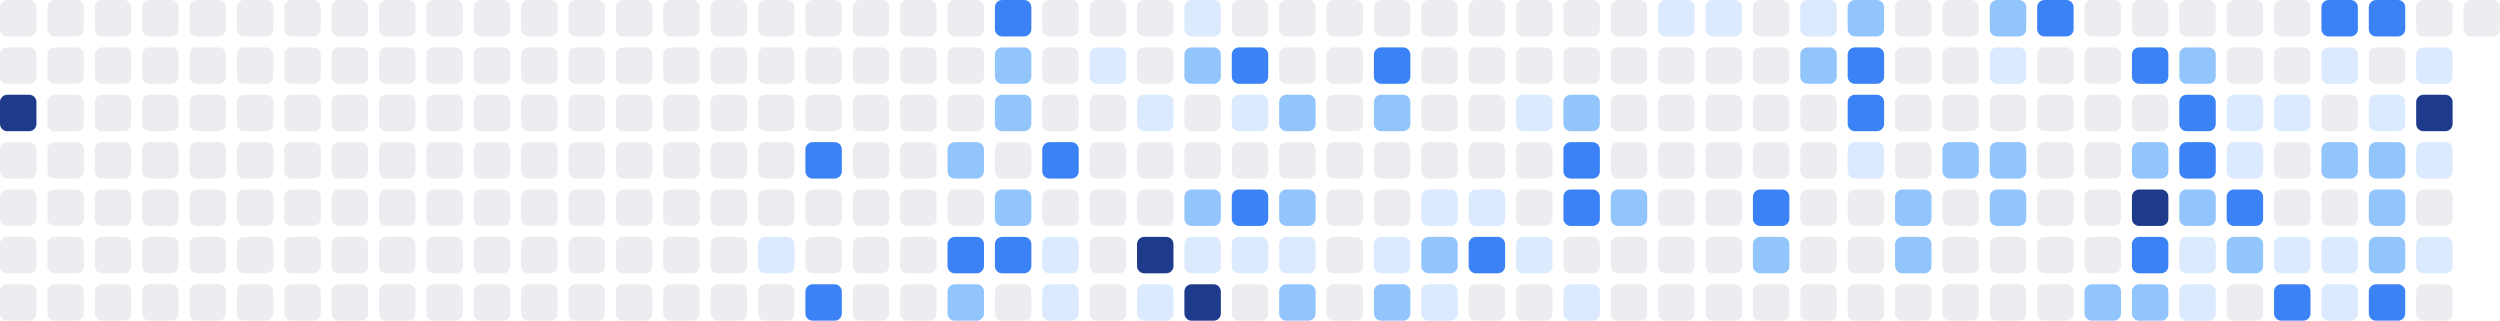
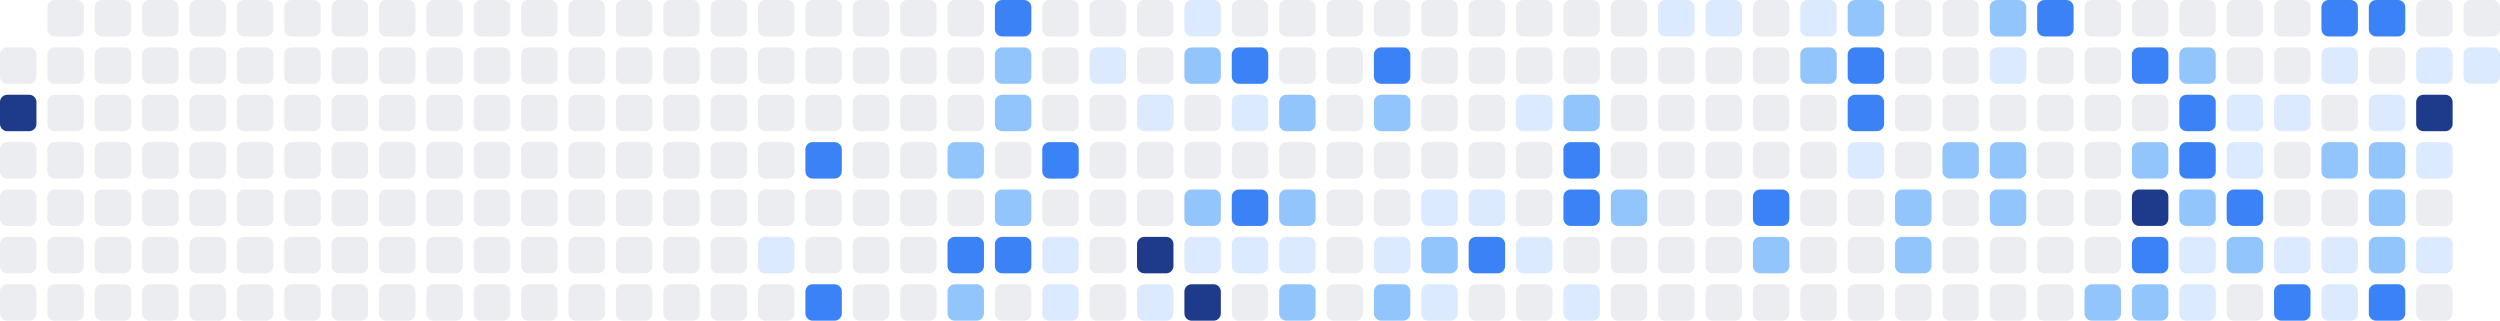
<svg xmlns="http://www.w3.org/2000/svg" width="686" height="88" viewBox="0 0 686 88" role="img" aria-label="Shikimori activity heatmap">
-   <rect x="0" y="0" width="10" height="10" rx="2" ry="2" fill="#ebedf0" />
  <rect x="0" y="13" width="10" height="10" rx="2" ry="2" fill="#ebedf0" />
  <rect x="0" y="26" width="10" height="10" rx="2" ry="2" fill="#1e3a8a" />
  <rect x="0" y="39" width="10" height="10" rx="2" ry="2" fill="#ebedf0" />
  <rect x="0" y="52" width="10" height="10" rx="2" ry="2" fill="#ebedf0" />
  <rect x="0" y="65" width="10" height="10" rx="2" ry="2" fill="#ebedf0" />
  <rect x="0" y="78" width="10" height="10" rx="2" ry="2" fill="#ebedf0" />
  <rect x="13" y="0" width="10" height="10" rx="2" ry="2" fill="#ebedf0" />
  <rect x="13" y="13" width="10" height="10" rx="2" ry="2" fill="#ebedf0" />
  <rect x="13" y="26" width="10" height="10" rx="2" ry="2" fill="#ebedf0" />
  <rect x="13" y="39" width="10" height="10" rx="2" ry="2" fill="#ebedf0" />
  <rect x="13" y="52" width="10" height="10" rx="2" ry="2" fill="#ebedf0" />
  <rect x="13" y="65" width="10" height="10" rx="2" ry="2" fill="#ebedf0" />
  <rect x="13" y="78" width="10" height="10" rx="2" ry="2" fill="#ebedf0" />
  <rect x="26" y="0" width="10" height="10" rx="2" ry="2" fill="#ebedf0" />
  <rect x="26" y="13" width="10" height="10" rx="2" ry="2" fill="#ebedf0" />
  <rect x="26" y="26" width="10" height="10" rx="2" ry="2" fill="#ebedf0" />
  <rect x="26" y="39" width="10" height="10" rx="2" ry="2" fill="#ebedf0" />
  <rect x="26" y="52" width="10" height="10" rx="2" ry="2" fill="#ebedf0" />
  <rect x="26" y="65" width="10" height="10" rx="2" ry="2" fill="#ebedf0" />
  <rect x="26" y="78" width="10" height="10" rx="2" ry="2" fill="#ebedf0" />
  <rect x="39" y="0" width="10" height="10" rx="2" ry="2" fill="#ebedf0" />
  <rect x="39" y="13" width="10" height="10" rx="2" ry="2" fill="#ebedf0" />
  <rect x="39" y="26" width="10" height="10" rx="2" ry="2" fill="#ebedf0" />
  <rect x="39" y="39" width="10" height="10" rx="2" ry="2" fill="#ebedf0" />
  <rect x="39" y="52" width="10" height="10" rx="2" ry="2" fill="#ebedf0" />
  <rect x="39" y="65" width="10" height="10" rx="2" ry="2" fill="#ebedf0" />
  <rect x="39" y="78" width="10" height="10" rx="2" ry="2" fill="#ebedf0" />
  <rect x="52" y="0" width="10" height="10" rx="2" ry="2" fill="#ebedf0" />
  <rect x="52" y="13" width="10" height="10" rx="2" ry="2" fill="#ebedf0" />
  <rect x="52" y="26" width="10" height="10" rx="2" ry="2" fill="#ebedf0" />
  <rect x="52" y="39" width="10" height="10" rx="2" ry="2" fill="#ebedf0" />
  <rect x="52" y="52" width="10" height="10" rx="2" ry="2" fill="#ebedf0" />
  <rect x="52" y="65" width="10" height="10" rx="2" ry="2" fill="#ebedf0" />
  <rect x="52" y="78" width="10" height="10" rx="2" ry="2" fill="#ebedf0" />
  <rect x="65" y="0" width="10" height="10" rx="2" ry="2" fill="#ebedf0" />
  <rect x="65" y="13" width="10" height="10" rx="2" ry="2" fill="#ebedf0" />
  <rect x="65" y="26" width="10" height="10" rx="2" ry="2" fill="#ebedf0" />
  <rect x="65" y="39" width="10" height="10" rx="2" ry="2" fill="#ebedf0" />
  <rect x="65" y="52" width="10" height="10" rx="2" ry="2" fill="#ebedf0" />
  <rect x="65" y="65" width="10" height="10" rx="2" ry="2" fill="#ebedf0" />
  <rect x="65" y="78" width="10" height="10" rx="2" ry="2" fill="#ebedf0" />
  <rect x="78" y="0" width="10" height="10" rx="2" ry="2" fill="#ebedf0" />
  <rect x="78" y="13" width="10" height="10" rx="2" ry="2" fill="#ebedf0" />
  <rect x="78" y="26" width="10" height="10" rx="2" ry="2" fill="#ebedf0" />
  <rect x="78" y="39" width="10" height="10" rx="2" ry="2" fill="#ebedf0" />
  <rect x="78" y="52" width="10" height="10" rx="2" ry="2" fill="#ebedf0" />
  <rect x="78" y="65" width="10" height="10" rx="2" ry="2" fill="#ebedf0" />
  <rect x="78" y="78" width="10" height="10" rx="2" ry="2" fill="#ebedf0" />
  <rect x="91" y="0" width="10" height="10" rx="2" ry="2" fill="#ebedf0" />
  <rect x="91" y="13" width="10" height="10" rx="2" ry="2" fill="#ebedf0" />
  <rect x="91" y="26" width="10" height="10" rx="2" ry="2" fill="#ebedf0" />
  <rect x="91" y="39" width="10" height="10" rx="2" ry="2" fill="#ebedf0" />
  <rect x="91" y="52" width="10" height="10" rx="2" ry="2" fill="#ebedf0" />
  <rect x="91" y="65" width="10" height="10" rx="2" ry="2" fill="#ebedf0" />
  <rect x="91" y="78" width="10" height="10" rx="2" ry="2" fill="#ebedf0" />
  <rect x="104" y="0" width="10" height="10" rx="2" ry="2" fill="#ebedf0" />
  <rect x="104" y="13" width="10" height="10" rx="2" ry="2" fill="#ebedf0" />
  <rect x="104" y="26" width="10" height="10" rx="2" ry="2" fill="#ebedf0" />
  <rect x="104" y="39" width="10" height="10" rx="2" ry="2" fill="#ebedf0" />
  <rect x="104" y="52" width="10" height="10" rx="2" ry="2" fill="#ebedf0" />
  <rect x="104" y="65" width="10" height="10" rx="2" ry="2" fill="#ebedf0" />
  <rect x="104" y="78" width="10" height="10" rx="2" ry="2" fill="#ebedf0" />
  <rect x="117" y="0" width="10" height="10" rx="2" ry="2" fill="#ebedf0" />
  <rect x="117" y="13" width="10" height="10" rx="2" ry="2" fill="#ebedf0" />
  <rect x="117" y="26" width="10" height="10" rx="2" ry="2" fill="#ebedf0" />
  <rect x="117" y="39" width="10" height="10" rx="2" ry="2" fill="#ebedf0" />
  <rect x="117" y="52" width="10" height="10" rx="2" ry="2" fill="#ebedf0" />
  <rect x="117" y="65" width="10" height="10" rx="2" ry="2" fill="#ebedf0" />
  <rect x="117" y="78" width="10" height="10" rx="2" ry="2" fill="#ebedf0" />
  <rect x="130" y="0" width="10" height="10" rx="2" ry="2" fill="#ebedf0" />
  <rect x="130" y="13" width="10" height="10" rx="2" ry="2" fill="#ebedf0" />
  <rect x="130" y="26" width="10" height="10" rx="2" ry="2" fill="#ebedf0" />
  <rect x="130" y="39" width="10" height="10" rx="2" ry="2" fill="#ebedf0" />
  <rect x="130" y="52" width="10" height="10" rx="2" ry="2" fill="#ebedf0" />
  <rect x="130" y="65" width="10" height="10" rx="2" ry="2" fill="#ebedf0" />
  <rect x="130" y="78" width="10" height="10" rx="2" ry="2" fill="#ebedf0" />
  <rect x="143" y="0" width="10" height="10" rx="2" ry="2" fill="#ebedf0" />
  <rect x="143" y="13" width="10" height="10" rx="2" ry="2" fill="#ebedf0" />
  <rect x="143" y="26" width="10" height="10" rx="2" ry="2" fill="#ebedf0" />
  <rect x="143" y="39" width="10" height="10" rx="2" ry="2" fill="#ebedf0" />
  <rect x="143" y="52" width="10" height="10" rx="2" ry="2" fill="#ebedf0" />
  <rect x="143" y="65" width="10" height="10" rx="2" ry="2" fill="#ebedf0" />
  <rect x="143" y="78" width="10" height="10" rx="2" ry="2" fill="#ebedf0" />
  <rect x="156" y="0" width="10" height="10" rx="2" ry="2" fill="#ebedf0" />
  <rect x="156" y="13" width="10" height="10" rx="2" ry="2" fill="#ebedf0" />
  <rect x="156" y="26" width="10" height="10" rx="2" ry="2" fill="#ebedf0" />
  <rect x="156" y="39" width="10" height="10" rx="2" ry="2" fill="#ebedf0" />
  <rect x="156" y="52" width="10" height="10" rx="2" ry="2" fill="#ebedf0" />
  <rect x="156" y="65" width="10" height="10" rx="2" ry="2" fill="#ebedf0" />
  <rect x="156" y="78" width="10" height="10" rx="2" ry="2" fill="#ebedf0" />
  <rect x="169" y="0" width="10" height="10" rx="2" ry="2" fill="#ebedf0" />
  <rect x="169" y="13" width="10" height="10" rx="2" ry="2" fill="#ebedf0" />
  <rect x="169" y="26" width="10" height="10" rx="2" ry="2" fill="#ebedf0" />
  <rect x="169" y="39" width="10" height="10" rx="2" ry="2" fill="#ebedf0" />
  <rect x="169" y="52" width="10" height="10" rx="2" ry="2" fill="#ebedf0" />
  <rect x="169" y="65" width="10" height="10" rx="2" ry="2" fill="#ebedf0" />
  <rect x="169" y="78" width="10" height="10" rx="2" ry="2" fill="#ebedf0" />
  <rect x="182" y="0" width="10" height="10" rx="2" ry="2" fill="#ebedf0" />
  <rect x="182" y="13" width="10" height="10" rx="2" ry="2" fill="#ebedf0" />
  <rect x="182" y="26" width="10" height="10" rx="2" ry="2" fill="#ebedf0" />
  <rect x="182" y="39" width="10" height="10" rx="2" ry="2" fill="#ebedf0" />
  <rect x="182" y="52" width="10" height="10" rx="2" ry="2" fill="#ebedf0" />
  <rect x="182" y="65" width="10" height="10" rx="2" ry="2" fill="#ebedf0" />
  <rect x="182" y="78" width="10" height="10" rx="2" ry="2" fill="#ebedf0" />
  <rect x="195" y="0" width="10" height="10" rx="2" ry="2" fill="#ebedf0" />
  <rect x="195" y="13" width="10" height="10" rx="2" ry="2" fill="#ebedf0" />
  <rect x="195" y="26" width="10" height="10" rx="2" ry="2" fill="#ebedf0" />
  <rect x="195" y="39" width="10" height="10" rx="2" ry="2" fill="#ebedf0" />
  <rect x="195" y="52" width="10" height="10" rx="2" ry="2" fill="#ebedf0" />
  <rect x="195" y="65" width="10" height="10" rx="2" ry="2" fill="#ebedf0" />
  <rect x="195" y="78" width="10" height="10" rx="2" ry="2" fill="#ebedf0" />
  <rect x="208" y="0" width="10" height="10" rx="2" ry="2" fill="#ebedf0" />
  <rect x="208" y="13" width="10" height="10" rx="2" ry="2" fill="#ebedf0" />
  <rect x="208" y="26" width="10" height="10" rx="2" ry="2" fill="#ebedf0" />
  <rect x="208" y="39" width="10" height="10" rx="2" ry="2" fill="#ebedf0" />
  <rect x="208" y="52" width="10" height="10" rx="2" ry="2" fill="#ebedf0" />
  <rect x="208" y="65" width="10" height="10" rx="2" ry="2" fill="#dbeafe" />
  <rect x="208" y="78" width="10" height="10" rx="2" ry="2" fill="#ebedf0" />
  <rect x="221" y="0" width="10" height="10" rx="2" ry="2" fill="#ebedf0" />
  <rect x="221" y="13" width="10" height="10" rx="2" ry="2" fill="#ebedf0" />
  <rect x="221" y="26" width="10" height="10" rx="2" ry="2" fill="#ebedf0" />
  <rect x="221" y="39" width="10" height="10" rx="2" ry="2" fill="#3b82f6" />
  <rect x="221" y="52" width="10" height="10" rx="2" ry="2" fill="#ebedf0" />
  <rect x="221" y="65" width="10" height="10" rx="2" ry="2" fill="#ebedf0" />
  <rect x="221" y="78" width="10" height="10" rx="2" ry="2" fill="#3b82f6" />
  <rect x="234" y="0" width="10" height="10" rx="2" ry="2" fill="#ebedf0" />
  <rect x="234" y="13" width="10" height="10" rx="2" ry="2" fill="#ebedf0" />
  <rect x="234" y="26" width="10" height="10" rx="2" ry="2" fill="#ebedf0" />
  <rect x="234" y="39" width="10" height="10" rx="2" ry="2" fill="#ebedf0" />
  <rect x="234" y="52" width="10" height="10" rx="2" ry="2" fill="#ebedf0" />
  <rect x="234" y="65" width="10" height="10" rx="2" ry="2" fill="#ebedf0" />
  <rect x="234" y="78" width="10" height="10" rx="2" ry="2" fill="#ebedf0" />
  <rect x="247" y="0" width="10" height="10" rx="2" ry="2" fill="#ebedf0" />
  <rect x="247" y="13" width="10" height="10" rx="2" ry="2" fill="#ebedf0" />
  <rect x="247" y="26" width="10" height="10" rx="2" ry="2" fill="#ebedf0" />
  <rect x="247" y="39" width="10" height="10" rx="2" ry="2" fill="#ebedf0" />
  <rect x="247" y="52" width="10" height="10" rx="2" ry="2" fill="#ebedf0" />
  <rect x="247" y="65" width="10" height="10" rx="2" ry="2" fill="#ebedf0" />
  <rect x="247" y="78" width="10" height="10" rx="2" ry="2" fill="#ebedf0" />
  <rect x="260" y="0" width="10" height="10" rx="2" ry="2" fill="#ebedf0" />
  <rect x="260" y="13" width="10" height="10" rx="2" ry="2" fill="#ebedf0" />
  <rect x="260" y="26" width="10" height="10" rx="2" ry="2" fill="#ebedf0" />
  <rect x="260" y="39" width="10" height="10" rx="2" ry="2" fill="#93c5fd" />
  <rect x="260" y="52" width="10" height="10" rx="2" ry="2" fill="#ebedf0" />
  <rect x="260" y="65" width="10" height="10" rx="2" ry="2" fill="#3b82f6" />
  <rect x="260" y="78" width="10" height="10" rx="2" ry="2" fill="#93c5fd" />
  <rect x="273" y="0" width="10" height="10" rx="2" ry="2" fill="#3b82f6" />
  <rect x="273" y="13" width="10" height="10" rx="2" ry="2" fill="#93c5fd" />
  <rect x="273" y="26" width="10" height="10" rx="2" ry="2" fill="#93c5fd" />
  <rect x="273" y="39" width="10" height="10" rx="2" ry="2" fill="#ebedf0" />
  <rect x="273" y="52" width="10" height="10" rx="2" ry="2" fill="#93c5fd" />
  <rect x="273" y="65" width="10" height="10" rx="2" ry="2" fill="#3b82f6" />
  <rect x="273" y="78" width="10" height="10" rx="2" ry="2" fill="#ebedf0" />
  <rect x="286" y="0" width="10" height="10" rx="2" ry="2" fill="#ebedf0" />
  <rect x="286" y="13" width="10" height="10" rx="2" ry="2" fill="#ebedf0" />
  <rect x="286" y="26" width="10" height="10" rx="2" ry="2" fill="#ebedf0" />
  <rect x="286" y="39" width="10" height="10" rx="2" ry="2" fill="#3b82f6" />
  <rect x="286" y="52" width="10" height="10" rx="2" ry="2" fill="#ebedf0" />
  <rect x="286" y="65" width="10" height="10" rx="2" ry="2" fill="#dbeafe" />
  <rect x="286" y="78" width="10" height="10" rx="2" ry="2" fill="#dbeafe" />
  <rect x="299" y="0" width="10" height="10" rx="2" ry="2" fill="#ebedf0" />
  <rect x="299" y="13" width="10" height="10" rx="2" ry="2" fill="#dbeafe" />
  <rect x="299" y="26" width="10" height="10" rx="2" ry="2" fill="#ebedf0" />
  <rect x="299" y="39" width="10" height="10" rx="2" ry="2" fill="#ebedf0" />
  <rect x="299" y="52" width="10" height="10" rx="2" ry="2" fill="#ebedf0" />
  <rect x="299" y="65" width="10" height="10" rx="2" ry="2" fill="#ebedf0" />
  <rect x="299" y="78" width="10" height="10" rx="2" ry="2" fill="#ebedf0" />
  <rect x="312" y="0" width="10" height="10" rx="2" ry="2" fill="#ebedf0" />
  <rect x="312" y="13" width="10" height="10" rx="2" ry="2" fill="#ebedf0" />
  <rect x="312" y="26" width="10" height="10" rx="2" ry="2" fill="#dbeafe" />
  <rect x="312" y="39" width="10" height="10" rx="2" ry="2" fill="#ebedf0" />
  <rect x="312" y="52" width="10" height="10" rx="2" ry="2" fill="#ebedf0" />
  <rect x="312" y="65" width="10" height="10" rx="2" ry="2" fill="#1e3a8a" />
  <rect x="312" y="78" width="10" height="10" rx="2" ry="2" fill="#dbeafe" />
  <rect x="325" y="0" width="10" height="10" rx="2" ry="2" fill="#dbeafe" />
  <rect x="325" y="13" width="10" height="10" rx="2" ry="2" fill="#93c5fd" />
  <rect x="325" y="26" width="10" height="10" rx="2" ry="2" fill="#ebedf0" />
  <rect x="325" y="39" width="10" height="10" rx="2" ry="2" fill="#ebedf0" />
  <rect x="325" y="52" width="10" height="10" rx="2" ry="2" fill="#93c5fd" />
  <rect x="325" y="65" width="10" height="10" rx="2" ry="2" fill="#dbeafe" />
  <rect x="325" y="78" width="10" height="10" rx="2" ry="2" fill="#1e3a8a" />
  <rect x="338" y="0" width="10" height="10" rx="2" ry="2" fill="#ebedf0" />
  <rect x="338" y="13" width="10" height="10" rx="2" ry="2" fill="#3b82f6" />
  <rect x="338" y="26" width="10" height="10" rx="2" ry="2" fill="#dbeafe" />
  <rect x="338" y="39" width="10" height="10" rx="2" ry="2" fill="#ebedf0" />
  <rect x="338" y="52" width="10" height="10" rx="2" ry="2" fill="#3b82f6" />
  <rect x="338" y="65" width="10" height="10" rx="2" ry="2" fill="#dbeafe" />
  <rect x="338" y="78" width="10" height="10" rx="2" ry="2" fill="#ebedf0" />
  <rect x="351" y="0" width="10" height="10" rx="2" ry="2" fill="#ebedf0" />
  <rect x="351" y="13" width="10" height="10" rx="2" ry="2" fill="#ebedf0" />
  <rect x="351" y="26" width="10" height="10" rx="2" ry="2" fill="#93c5fd" />
  <rect x="351" y="39" width="10" height="10" rx="2" ry="2" fill="#ebedf0" />
  <rect x="351" y="52" width="10" height="10" rx="2" ry="2" fill="#93c5fd" />
  <rect x="351" y="65" width="10" height="10" rx="2" ry="2" fill="#dbeafe" />
  <rect x="351" y="78" width="10" height="10" rx="2" ry="2" fill="#93c5fd" />
  <rect x="364" y="0" width="10" height="10" rx="2" ry="2" fill="#ebedf0" />
  <rect x="364" y="13" width="10" height="10" rx="2" ry="2" fill="#ebedf0" />
  <rect x="364" y="26" width="10" height="10" rx="2" ry="2" fill="#ebedf0" />
  <rect x="364" y="39" width="10" height="10" rx="2" ry="2" fill="#ebedf0" />
  <rect x="364" y="52" width="10" height="10" rx="2" ry="2" fill="#ebedf0" />
  <rect x="364" y="65" width="10" height="10" rx="2" ry="2" fill="#ebedf0" />
  <rect x="364" y="78" width="10" height="10" rx="2" ry="2" fill="#ebedf0" />
  <rect x="377" y="0" width="10" height="10" rx="2" ry="2" fill="#ebedf0" />
  <rect x="377" y="13" width="10" height="10" rx="2" ry="2" fill="#3b82f6" />
  <rect x="377" y="26" width="10" height="10" rx="2" ry="2" fill="#93c5fd" />
  <rect x="377" y="39" width="10" height="10" rx="2" ry="2" fill="#ebedf0" />
  <rect x="377" y="52" width="10" height="10" rx="2" ry="2" fill="#ebedf0" />
  <rect x="377" y="65" width="10" height="10" rx="2" ry="2" fill="#dbeafe" />
  <rect x="377" y="78" width="10" height="10" rx="2" ry="2" fill="#93c5fd" />
  <rect x="390" y="0" width="10" height="10" rx="2" ry="2" fill="#ebedf0" />
  <rect x="390" y="13" width="10" height="10" rx="2" ry="2" fill="#ebedf0" />
  <rect x="390" y="26" width="10" height="10" rx="2" ry="2" fill="#ebedf0" />
  <rect x="390" y="39" width="10" height="10" rx="2" ry="2" fill="#ebedf0" />
  <rect x="390" y="52" width="10" height="10" rx="2" ry="2" fill="#dbeafe" />
  <rect x="390" y="65" width="10" height="10" rx="2" ry="2" fill="#93c5fd" />
  <rect x="390" y="78" width="10" height="10" rx="2" ry="2" fill="#dbeafe" />
  <rect x="403" y="0" width="10" height="10" rx="2" ry="2" fill="#ebedf0" />
  <rect x="403" y="13" width="10" height="10" rx="2" ry="2" fill="#ebedf0" />
  <rect x="403" y="26" width="10" height="10" rx="2" ry="2" fill="#ebedf0" />
  <rect x="403" y="39" width="10" height="10" rx="2" ry="2" fill="#ebedf0" />
  <rect x="403" y="52" width="10" height="10" rx="2" ry="2" fill="#dbeafe" />
  <rect x="403" y="65" width="10" height="10" rx="2" ry="2" fill="#3b82f6" />
  <rect x="403" y="78" width="10" height="10" rx="2" ry="2" fill="#ebedf0" />
  <rect x="416" y="0" width="10" height="10" rx="2" ry="2" fill="#ebedf0" />
  <rect x="416" y="13" width="10" height="10" rx="2" ry="2" fill="#ebedf0" />
  <rect x="416" y="26" width="10" height="10" rx="2" ry="2" fill="#dbeafe" />
  <rect x="416" y="39" width="10" height="10" rx="2" ry="2" fill="#ebedf0" />
  <rect x="416" y="52" width="10" height="10" rx="2" ry="2" fill="#ebedf0" />
  <rect x="416" y="65" width="10" height="10" rx="2" ry="2" fill="#dbeafe" />
  <rect x="416" y="78" width="10" height="10" rx="2" ry="2" fill="#ebedf0" />
  <rect x="429" y="0" width="10" height="10" rx="2" ry="2" fill="#ebedf0" />
  <rect x="429" y="13" width="10" height="10" rx="2" ry="2" fill="#ebedf0" />
  <rect x="429" y="26" width="10" height="10" rx="2" ry="2" fill="#93c5fd" />
  <rect x="429" y="39" width="10" height="10" rx="2" ry="2" fill="#3b82f6" />
  <rect x="429" y="52" width="10" height="10" rx="2" ry="2" fill="#3b82f6" />
  <rect x="429" y="65" width="10" height="10" rx="2" ry="2" fill="#ebedf0" />
  <rect x="429" y="78" width="10" height="10" rx="2" ry="2" fill="#dbeafe" />
  <rect x="442" y="0" width="10" height="10" rx="2" ry="2" fill="#ebedf0" />
  <rect x="442" y="13" width="10" height="10" rx="2" ry="2" fill="#ebedf0" />
  <rect x="442" y="26" width="10" height="10" rx="2" ry="2" fill="#ebedf0" />
  <rect x="442" y="39" width="10" height="10" rx="2" ry="2" fill="#ebedf0" />
  <rect x="442" y="52" width="10" height="10" rx="2" ry="2" fill="#93c5fd" />
  <rect x="442" y="65" width="10" height="10" rx="2" ry="2" fill="#ebedf0" />
  <rect x="442" y="78" width="10" height="10" rx="2" ry="2" fill="#ebedf0" />
  <rect x="455" y="0" width="10" height="10" rx="2" ry="2" fill="#dbeafe" />
  <rect x="455" y="13" width="10" height="10" rx="2" ry="2" fill="#ebedf0" />
  <rect x="455" y="26" width="10" height="10" rx="2" ry="2" fill="#ebedf0" />
  <rect x="455" y="39" width="10" height="10" rx="2" ry="2" fill="#ebedf0" />
  <rect x="455" y="52" width="10" height="10" rx="2" ry="2" fill="#ebedf0" />
  <rect x="455" y="65" width="10" height="10" rx="2" ry="2" fill="#ebedf0" />
  <rect x="455" y="78" width="10" height="10" rx="2" ry="2" fill="#ebedf0" />
  <rect x="468" y="0" width="10" height="10" rx="2" ry="2" fill="#dbeafe" />
  <rect x="468" y="13" width="10" height="10" rx="2" ry="2" fill="#ebedf0" />
  <rect x="468" y="26" width="10" height="10" rx="2" ry="2" fill="#ebedf0" />
  <rect x="468" y="39" width="10" height="10" rx="2" ry="2" fill="#ebedf0" />
  <rect x="468" y="52" width="10" height="10" rx="2" ry="2" fill="#ebedf0" />
  <rect x="468" y="65" width="10" height="10" rx="2" ry="2" fill="#ebedf0" />
  <rect x="468" y="78" width="10" height="10" rx="2" ry="2" fill="#ebedf0" />
  <rect x="481" y="0" width="10" height="10" rx="2" ry="2" fill="#ebedf0" />
  <rect x="481" y="13" width="10" height="10" rx="2" ry="2" fill="#ebedf0" />
  <rect x="481" y="26" width="10" height="10" rx="2" ry="2" fill="#ebedf0" />
  <rect x="481" y="39" width="10" height="10" rx="2" ry="2" fill="#ebedf0" />
  <rect x="481" y="52" width="10" height="10" rx="2" ry="2" fill="#3b82f6" />
  <rect x="481" y="65" width="10" height="10" rx="2" ry="2" fill="#93c5fd" />
  <rect x="481" y="78" width="10" height="10" rx="2" ry="2" fill="#ebedf0" />
  <rect x="494" y="0" width="10" height="10" rx="2" ry="2" fill="#dbeafe" />
  <rect x="494" y="13" width="10" height="10" rx="2" ry="2" fill="#93c5fd" />
  <rect x="494" y="26" width="10" height="10" rx="2" ry="2" fill="#ebedf0" />
  <rect x="494" y="39" width="10" height="10" rx="2" ry="2" fill="#ebedf0" />
  <rect x="494" y="52" width="10" height="10" rx="2" ry="2" fill="#ebedf0" />
  <rect x="494" y="65" width="10" height="10" rx="2" ry="2" fill="#ebedf0" />
  <rect x="494" y="78" width="10" height="10" rx="2" ry="2" fill="#ebedf0" />
  <rect x="507" y="0" width="10" height="10" rx="2" ry="2" fill="#93c5fd" />
  <rect x="507" y="13" width="10" height="10" rx="2" ry="2" fill="#3b82f6" />
  <rect x="507" y="26" width="10" height="10" rx="2" ry="2" fill="#3b82f6" />
  <rect x="507" y="39" width="10" height="10" rx="2" ry="2" fill="#dbeafe" />
  <rect x="507" y="52" width="10" height="10" rx="2" ry="2" fill="#ebedf0" />
  <rect x="507" y="65" width="10" height="10" rx="2" ry="2" fill="#ebedf0" />
  <rect x="507" y="78" width="10" height="10" rx="2" ry="2" fill="#ebedf0" />
  <rect x="520" y="0" width="10" height="10" rx="2" ry="2" fill="#ebedf0" />
  <rect x="520" y="13" width="10" height="10" rx="2" ry="2" fill="#ebedf0" />
  <rect x="520" y="26" width="10" height="10" rx="2" ry="2" fill="#ebedf0" />
  <rect x="520" y="39" width="10" height="10" rx="2" ry="2" fill="#ebedf0" />
  <rect x="520" y="52" width="10" height="10" rx="2" ry="2" fill="#93c5fd" />
  <rect x="520" y="65" width="10" height="10" rx="2" ry="2" fill="#93c5fd" />
  <rect x="520" y="78" width="10" height="10" rx="2" ry="2" fill="#ebedf0" />
  <rect x="533" y="0" width="10" height="10" rx="2" ry="2" fill="#ebedf0" />
  <rect x="533" y="13" width="10" height="10" rx="2" ry="2" fill="#ebedf0" />
  <rect x="533" y="26" width="10" height="10" rx="2" ry="2" fill="#ebedf0" />
  <rect x="533" y="39" width="10" height="10" rx="2" ry="2" fill="#93c5fd" />
  <rect x="533" y="52" width="10" height="10" rx="2" ry="2" fill="#ebedf0" />
  <rect x="533" y="65" width="10" height="10" rx="2" ry="2" fill="#ebedf0" />
  <rect x="533" y="78" width="10" height="10" rx="2" ry="2" fill="#ebedf0" />
  <rect x="546" y="0" width="10" height="10" rx="2" ry="2" fill="#93c5fd" />
  <rect x="546" y="13" width="10" height="10" rx="2" ry="2" fill="#dbeafe" />
  <rect x="546" y="26" width="10" height="10" rx="2" ry="2" fill="#ebedf0" />
  <rect x="546" y="39" width="10" height="10" rx="2" ry="2" fill="#93c5fd" />
  <rect x="546" y="52" width="10" height="10" rx="2" ry="2" fill="#93c5fd" />
  <rect x="546" y="65" width="10" height="10" rx="2" ry="2" fill="#ebedf0" />
  <rect x="546" y="78" width="10" height="10" rx="2" ry="2" fill="#ebedf0" />
  <rect x="559" y="0" width="10" height="10" rx="2" ry="2" fill="#3b82f6" />
  <rect x="559" y="13" width="10" height="10" rx="2" ry="2" fill="#ebedf0" />
  <rect x="559" y="26" width="10" height="10" rx="2" ry="2" fill="#ebedf0" />
  <rect x="559" y="39" width="10" height="10" rx="2" ry="2" fill="#ebedf0" />
  <rect x="559" y="52" width="10" height="10" rx="2" ry="2" fill="#ebedf0" />
  <rect x="559" y="65" width="10" height="10" rx="2" ry="2" fill="#ebedf0" />
  <rect x="559" y="78" width="10" height="10" rx="2" ry="2" fill="#ebedf0" />
  <rect x="572" y="0" width="10" height="10" rx="2" ry="2" fill="#ebedf0" />
  <rect x="572" y="13" width="10" height="10" rx="2" ry="2" fill="#ebedf0" />
  <rect x="572" y="26" width="10" height="10" rx="2" ry="2" fill="#ebedf0" />
  <rect x="572" y="39" width="10" height="10" rx="2" ry="2" fill="#ebedf0" />
  <rect x="572" y="52" width="10" height="10" rx="2" ry="2" fill="#ebedf0" />
  <rect x="572" y="65" width="10" height="10" rx="2" ry="2" fill="#ebedf0" />
  <rect x="572" y="78" width="10" height="10" rx="2" ry="2" fill="#93c5fd" />
  <rect x="585" y="0" width="10" height="10" rx="2" ry="2" fill="#ebedf0" />
  <rect x="585" y="13" width="10" height="10" rx="2" ry="2" fill="#3b82f6" />
  <rect x="585" y="26" width="10" height="10" rx="2" ry="2" fill="#ebedf0" />
  <rect x="585" y="39" width="10" height="10" rx="2" ry="2" fill="#93c5fd" />
  <rect x="585" y="52" width="10" height="10" rx="2" ry="2" fill="#1e3a8a" />
  <rect x="585" y="65" width="10" height="10" rx="2" ry="2" fill="#3b82f6" />
  <rect x="585" y="78" width="10" height="10" rx="2" ry="2" fill="#93c5fd" />
  <rect x="598" y="0" width="10" height="10" rx="2" ry="2" fill="#ebedf0" />
  <rect x="598" y="13" width="10" height="10" rx="2" ry="2" fill="#93c5fd" />
  <rect x="598" y="26" width="10" height="10" rx="2" ry="2" fill="#3b82f6" />
  <rect x="598" y="39" width="10" height="10" rx="2" ry="2" fill="#3b82f6" />
  <rect x="598" y="52" width="10" height="10" rx="2" ry="2" fill="#93c5fd" />
  <rect x="598" y="65" width="10" height="10" rx="2" ry="2" fill="#dbeafe" />
  <rect x="598" y="78" width="10" height="10" rx="2" ry="2" fill="#dbeafe" />
  <rect x="611" y="0" width="10" height="10" rx="2" ry="2" fill="#ebedf0" />
  <rect x="611" y="13" width="10" height="10" rx="2" ry="2" fill="#ebedf0" />
  <rect x="611" y="26" width="10" height="10" rx="2" ry="2" fill="#dbeafe" />
  <rect x="611" y="39" width="10" height="10" rx="2" ry="2" fill="#dbeafe" />
  <rect x="611" y="52" width="10" height="10" rx="2" ry="2" fill="#3b82f6" />
  <rect x="611" y="65" width="10" height="10" rx="2" ry="2" fill="#93c5fd" />
  <rect x="611" y="78" width="10" height="10" rx="2" ry="2" fill="#ebedf0" />
  <rect x="624" y="0" width="10" height="10" rx="2" ry="2" fill="#ebedf0" />
  <rect x="624" y="13" width="10" height="10" rx="2" ry="2" fill="#ebedf0" />
  <rect x="624" y="26" width="10" height="10" rx="2" ry="2" fill="#dbeafe" />
  <rect x="624" y="39" width="10" height="10" rx="2" ry="2" fill="#ebedf0" />
  <rect x="624" y="52" width="10" height="10" rx="2" ry="2" fill="#ebedf0" />
  <rect x="624" y="65" width="10" height="10" rx="2" ry="2" fill="#dbeafe" />
  <rect x="624" y="78" width="10" height="10" rx="2" ry="2" fill="#3b82f6" />
  <rect x="637" y="0" width="10" height="10" rx="2" ry="2" fill="#3b82f6" />
  <rect x="637" y="13" width="10" height="10" rx="2" ry="2" fill="#dbeafe" />
  <rect x="637" y="26" width="10" height="10" rx="2" ry="2" fill="#ebedf0" />
  <rect x="637" y="39" width="10" height="10" rx="2" ry="2" fill="#93c5fd" />
  <rect x="637" y="52" width="10" height="10" rx="2" ry="2" fill="#ebedf0" />
  <rect x="637" y="65" width="10" height="10" rx="2" ry="2" fill="#dbeafe" />
  <rect x="637" y="78" width="10" height="10" rx="2" ry="2" fill="#dbeafe" />
  <rect x="650" y="0" width="10" height="10" rx="2" ry="2" fill="#3b82f6" />
  <rect x="650" y="13" width="10" height="10" rx="2" ry="2" fill="#ebedf0" />
  <rect x="650" y="26" width="10" height="10" rx="2" ry="2" fill="#dbeafe" />
  <rect x="650" y="39" width="10" height="10" rx="2" ry="2" fill="#93c5fd" />
  <rect x="650" y="52" width="10" height="10" rx="2" ry="2" fill="#93c5fd" />
  <rect x="650" y="65" width="10" height="10" rx="2" ry="2" fill="#93c5fd" />
  <rect x="650" y="78" width="10" height="10" rx="2" ry="2" fill="#3b82f6" />
  <rect x="663" y="0" width="10" height="10" rx="2" ry="2" fill="#ebedf0" />
  <rect x="663" y="13" width="10" height="10" rx="2" ry="2" fill="#dbeafe" />
  <rect x="663" y="26" width="10" height="10" rx="2" ry="2" fill="#1e3a8a" />
  <rect x="663" y="39" width="10" height="10" rx="2" ry="2" fill="#dbeafe" />
  <rect x="663" y="52" width="10" height="10" rx="2" ry="2" fill="#ebedf0" />
  <rect x="663" y="65" width="10" height="10" rx="2" ry="2" fill="#dbeafe" />
  <rect x="663" y="78" width="10" height="10" rx="2" ry="2" fill="#ebedf0" />
  <rect x="676" y="0" width="10" height="10" rx="2" ry="2" fill="#ebedf0" />
+   <rect x="676" y="13" width="10" height="10" rx="2" ry="2" fill="#dbeafe" />
</svg>
